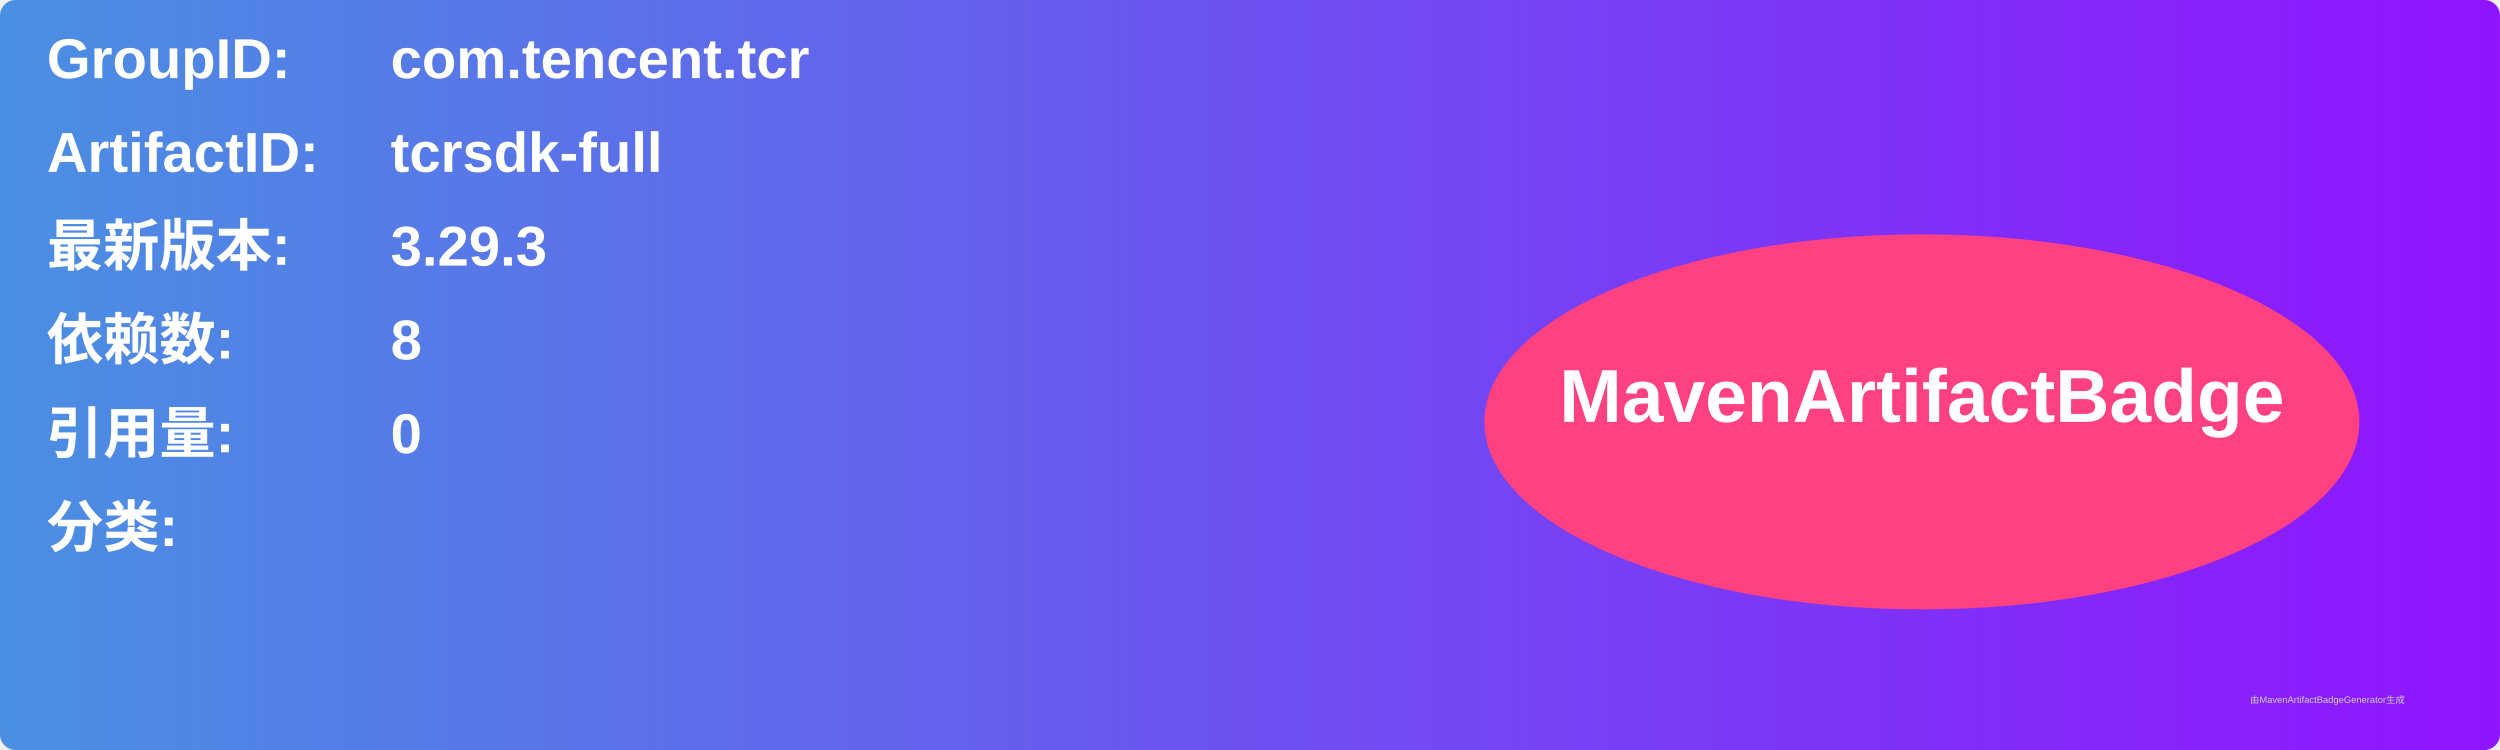
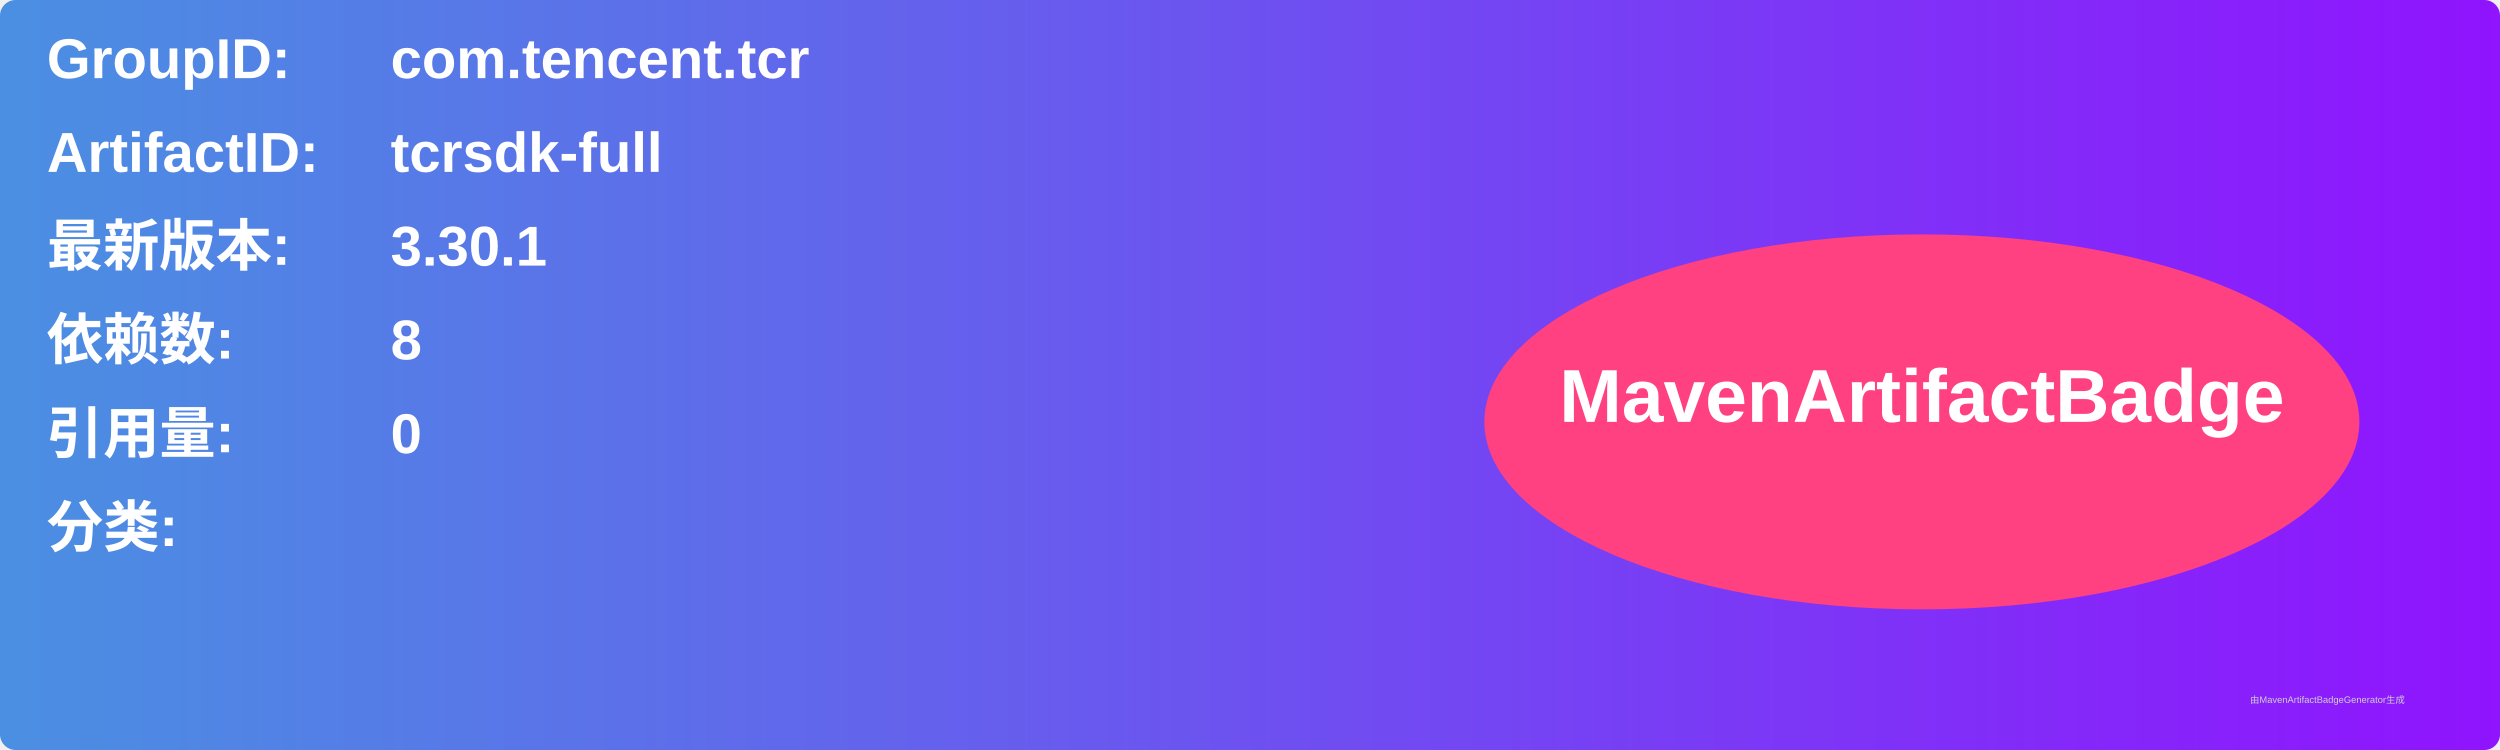
<svg xmlns="http://www.w3.org/2000/svg" width="800" height="240" viewBox="0 0 800 240">
  <linearGradient id="grad" x1="0%" y1="0%" x2="100%" y2="0%">
    <stop offset="0%" stop-color="#4a90e2" />
    <stop offset="100%" stop-color="#9013fe" />
  </linearGradient>
  <rect width="100%" height="100%" rx="5" ry="5" fill="url(#grad)" />
  <g transform="translate(15, 15)">
    <text x="0" y="10" font-family="Arial" font-size="18" fill="white" font-weight="bold" width="260">GroupID:</text>
    <text x="110" y="10" font-family="Arial" font-size="18" fill="white" font-weight="bold" width="460">com.tencent.tcr</text>
    <text x="0" y="40" font-family="Arial" font-size="18" fill="white" font-weight="bold" width="260">ArtifactID:</text>
    <text x="110" y="40" font-family="Arial" font-size="18" fill="white" font-weight="bold" width="460">tcrsdk-full</text>
    <text x="0" y="70" font-family="Arial" font-size="18" fill="white" font-weight="bold">最新版本:</text>
    <text x="110" y="70" font-family="Arial" font-size="18" fill="white" font-weight="bold">
-       <tspan font-weight="bold">3.29.3</tspan>
+       <tspan font-weight="bold">3.30.1</tspan>
    </text>
    <text x="0" y="100" font-family="Arial" font-size="18" fill="white" font-weight="bold">依赖数: </text>
    <text x="110" y="100" font-family="Arial" font-size="18" fill="white">
      <tspan font-weight="bold">8</tspan>
    </text>
    <text x="0" y="130" font-family="Arial" font-size="18" fill="white" font-weight="bold">引用量: </text>
    <text x="110" y="130" font-family="Arial" font-size="18" fill="white">
      <tspan font-weight="bold">0</tspan>
    </text>
    <text x="0" y="160" font-family="Arial" font-size="18" fill="white" font-weight="bold">分类:</text>
    <text x="10" y="190" font-family="Arial" font-size="10" fill="white">
      <tspan font-weight="bold" />
    </text>
    <ellipse cx="600" cy="120" rx="140" ry="60" fill="#ff4081" />
    <text x="600" y="120" text-anchor="middle" font-family="Arial" font-size="24" fill="white" font-weight="bold">MavenArtifactBadge</text>
  </g>
  <text x="720" y="225" font-family="Arial" font-size="3" fill="#d0d0d0">由MavenArtifactBadgeGenerator生成</text>
</svg>
